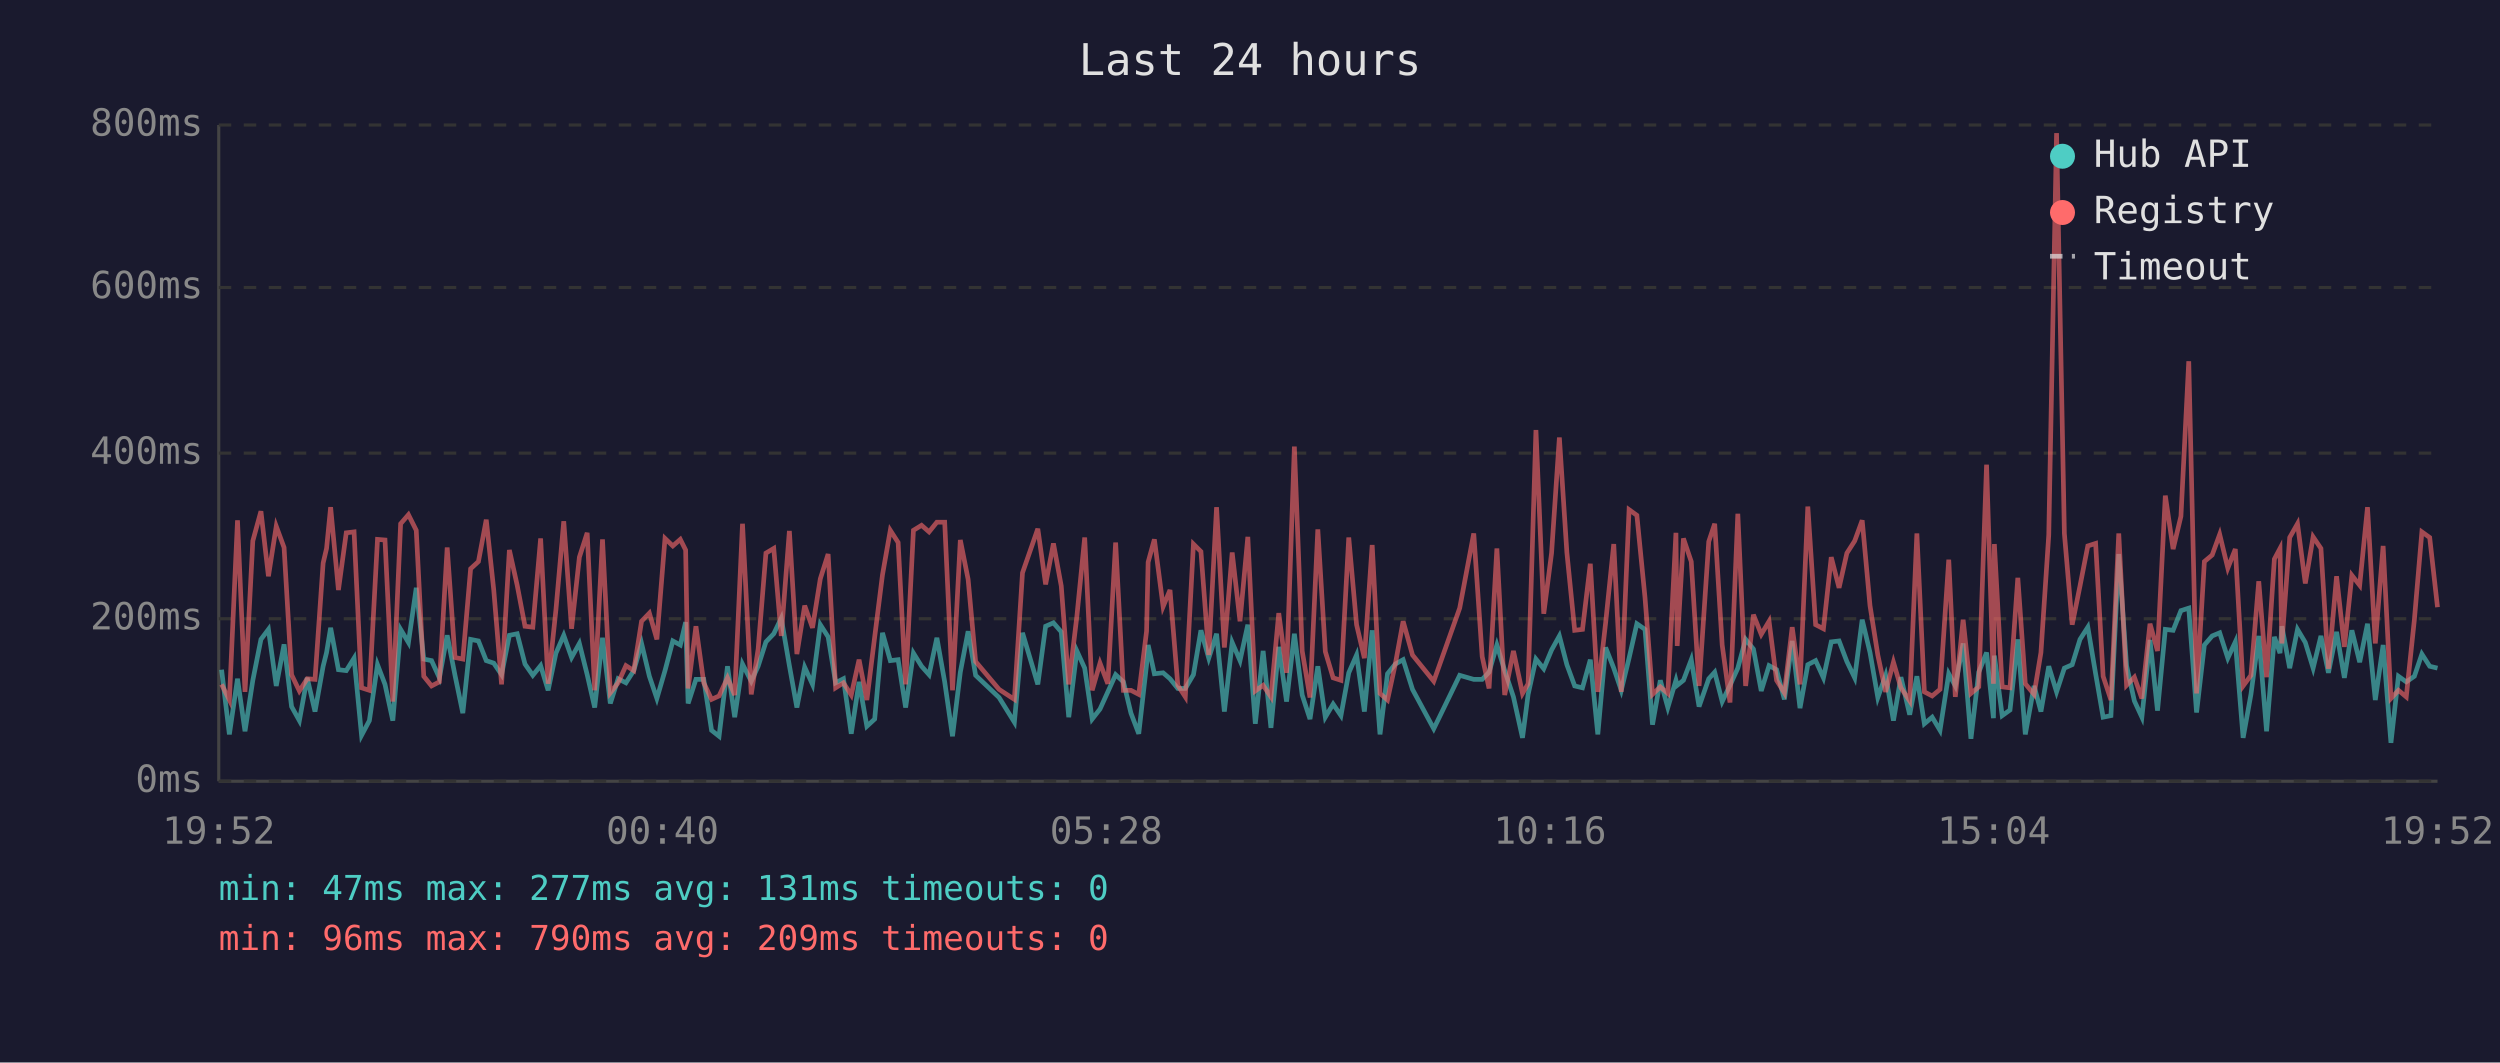
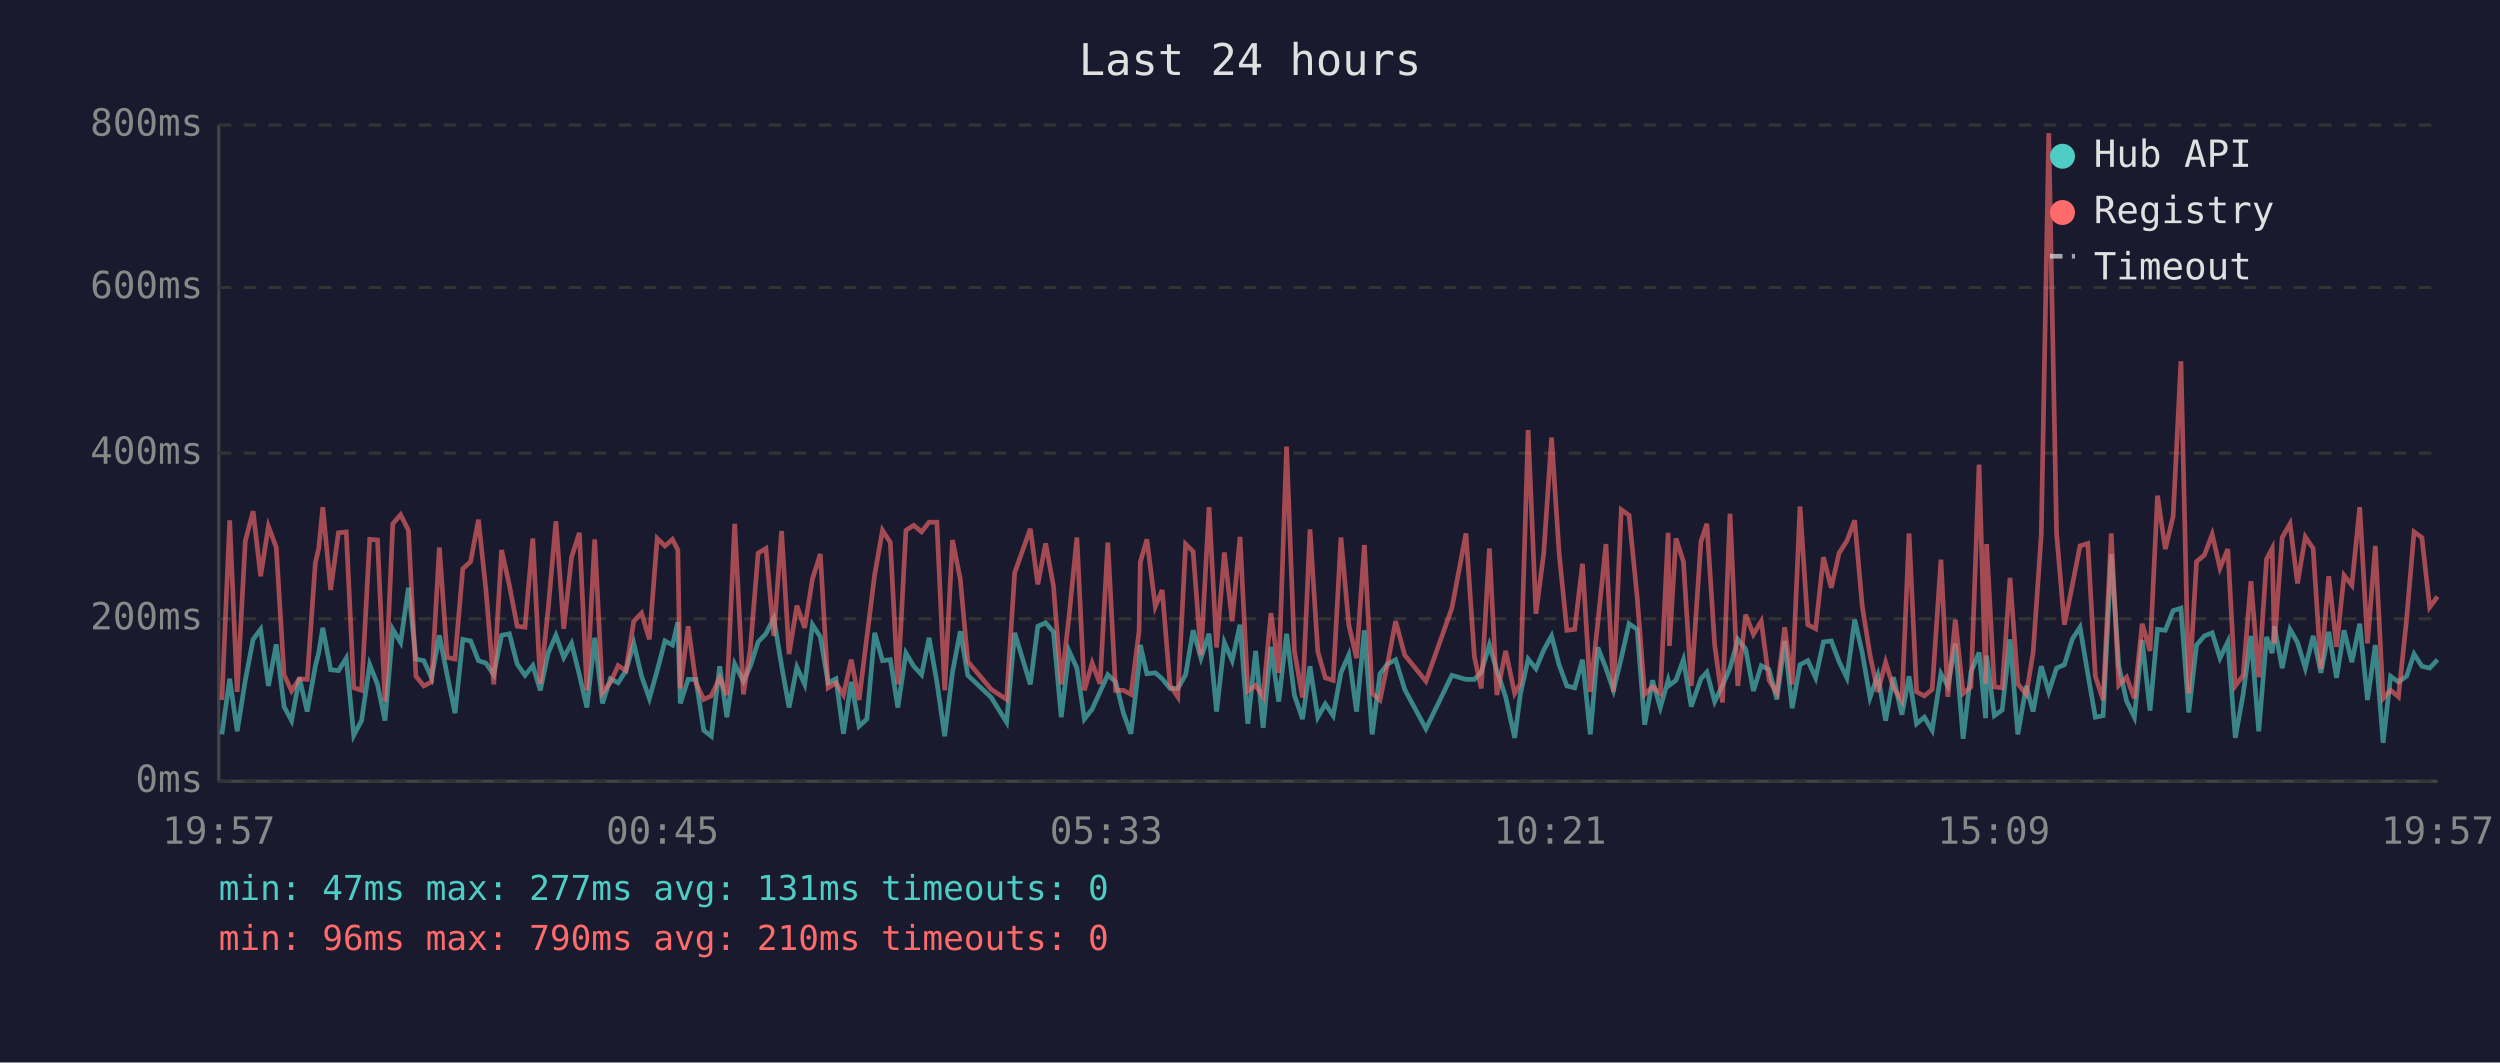
<svg xmlns="http://www.w3.org/2000/svg" viewBox="0 0 800 340" font-family="monospace" font-size="12">
  <rect width="800" height="340" fill="#1a1a2e" />
  <text x="400" y="24" fill="#e0e0e0" font-size="14" text-anchor="middle">Last 24 hours</text>
  <line x1="70" y1="40" x2="70" y2="250" stroke="#444" stroke-width="1" />
  <line x1="70" y1="250" x2="780" y2="250" stroke="#444" stroke-width="1" />
  <line x1="70" y1="250" x2="780" y2="250" stroke="#333" stroke-width="1" stroke-dasharray="4" />
  <text x="65" y="250" fill="#888" text-anchor="end" dominant-baseline="middle">0ms</text>
  <line x1="70" y1="198" x2="780" y2="198" stroke="#333" stroke-width="1" stroke-dasharray="4" />
  <text x="65" y="198" fill="#888" text-anchor="end" dominant-baseline="middle">200ms</text>
  <line x1="70" y1="145" x2="780" y2="145" stroke="#333" stroke-width="1" stroke-dasharray="4" />
  <text x="65" y="145" fill="#888" text-anchor="end" dominant-baseline="middle">400ms</text>
  <line x1="70" y1="92" x2="780" y2="92" stroke="#333" stroke-width="1" stroke-dasharray="4" />
  <text x="65" y="92" fill="#888" text-anchor="end" dominant-baseline="middle">600ms</text>
  <line x1="70" y1="40" x2="780" y2="40" stroke="#333" stroke-width="1" stroke-dasharray="4" />
  <text x="65" y="40" fill="#888" text-anchor="end" dominant-baseline="middle">800ms</text>
-   <text x="70" y="270" fill="#888" text-anchor="middle">19:52</text>
-   <text x="212" y="270" fill="#888" text-anchor="middle">00:40</text>
-   <text x="354" y="270" fill="#888" text-anchor="middle">05:28</text>
-   <text x="496" y="270" fill="#888" text-anchor="middle">10:16</text>
-   <text x="638" y="270" fill="#888" text-anchor="middle">15:04</text>
-   <text x="780" y="270" fill="#888" text-anchor="middle">19:52</text>
-   <polyline points="70.9,214.3 73.4,235.0 76.0,217.2 78.4,234.0 80.9,217.7 83.5,204.6 85.9,201.4 88.4,219.5 90.9,206.2 93.3,226.1 95.8,230.6 98.3,216.9 100.8,227.7 103.4,213.2 104.5,208.8 105.8,200.9 108.3,214.3 110.8,214.6 113.3,210.6 115.7,235.3 118.2,230.6 120.8,212.7 123.2,219.0 125.7,230.6 128.2,201.4 130.7,205.6 133.2,188.1 135.6,210.9 138.1,211.4 140.6,216.9 143.1,203.3 145.6,216.1 148.1,228.2 150.6,204.6 153.1,205.1 155.6,211.4 158.0,212.2 160.5,215.9 163.0,203.3 165.5,202.8 168.0,212.5 170.5,216.1 173.0,213.0 175.4,220.9 177.9,209.0 180.4,203.3 182.9,210.4 185.4,205.9 187.9,215.9 190.3,226.4 192.8,204.1 195.3,225.1 197.8,217.2 200.3,218.5 202.8,214.6 205.3,205.9 207.8,216.4 210.2,223.5 212.8,214.6 215.3,205.1 217.7,206.4 219.4,199.1 220.2,225.1 222.7,217.4 225.2,217.4 227.7,233.7 230.1,235.6 232.8,213.2 235.1,229.5 237.6,212.5 240.4,218.0 242.6,213.2 245.1,205.4 247.6,202.8 250.0,197.8 252.6,213.0 255.0,226.4 257.5,213.5 260.0,219.0 262.5,199.9 265.0,203.8 267.4,218.5 269.9,217.2 272.4,234.8 274.9,218.2 277.4,232.4 279.9,230.1 282.4,202.5 284.9,211.4 287.4,211.1 289.8,226.4 292.3,209.0 294.9,213.2 297.3,215.9 299.8,204.1 302.3,218.2 304.8,235.6 307.3,215.1 309.8,202.0 312.2,216.1 319.7,223.2 324.6,231.1 327.2,202.5 332.1,219.0 334.6,200.4 337.1,199.3 339.6,202.2 342.0,229.5 344.6,208.3 347.1,213.8 349.5,230.1 352.0,226.9 354.5,221.4 357.0,215.9 359.5,218.2 361.9,228.2 364.4,234.8 366.9,212.7 367.4,206.4 369.4,215.6 372.2,215.3 374.4,217.2 376.9,220.3 379.3,220.3 381.9,215.9 384.3,201.7 386.8,210.6 389.3,202.8 391.8,227.7 394.3,205.6 396.8,211.4 399.3,199.9 401.7,231.6 404.2,208.3 406.7,232.9 409.2,207.0 411.7,224.5 414.2,202.8 416.7,222.4 419.2,230.1 421.7,213.2 424.1,229.5 426.6,225.3 429.1,229.0 431.6,215.3 434.1,209.6 436.6,227.7 439.1,201.7 441.6,235.0 444.0,215.6 446.5,212.5 449.0,211.1 452.0,220.6 458.8,233.2 467.1,216.1 471.6,217.4 474.3,217.4 476.5,215.1 479.0,206.4 481.5,214.6 484.3,223.0 487.2,236.1 489.0,222.2 491.5,210.9 494.0,214.0 496.5,208.0 499.0,203.5 501.4,212.7 503.9,219.5 506.4,220.1 508.9,211.1 511.3,235.0 513.8,207.2 516.4,213.8 518.8,220.9 521.3,210.6 523.8,199.6 526.4,201.4 528.8,231.9 531.3,217.7 533.7,226.4 536.3,217.7 536.7,219.3 538.7,217.7 541.2,211.1 543.7,226.1 546.8,217.2 548.7,215.1 551.1,224.5 553.6,219.3 556.1,213.8 558.6,204.6 561.1,207.7 563.6,221.1 566.1,213.0 568.5,214.3 571.0,223.8 573.5,205.1 576.0,226.6 578.5,212.7 581.0,211.4 583.5,216.9 586.0,205.4 588.5,205.1 591.0,211.7 593.5,216.9 595.9,198.3 598.4,208.8 600.9,223.2 603.4,216.1 605.9,230.6 608.3,216.7 611.1,228.7 613.4,216.4 615.8,231.6 618.3,229.5 620.8,233.7 623.6,215.6 625.7,219.5 628.2,205.9 630.7,236.4 633.2,215.1 635.7,208.8 637.9,229.8 638.2,209.8 640.7,229.0 643.2,227.2 645.7,204.6 648.1,235.0 650.9,219.5 653.1,227.7 655.6,213.2 658.1,221.4 660.6,213.8 663.1,212.7 665.6,204.6 668.1,200.7 670.6,215.6 673.0,229.5 675.5,229.0 678.0,177.3 680.5,213.0 683.0,224.3 685.4,229.5 688.0,204.8 690.4,227.4 692.9,201.4 695.4,201.7 697.9,195.4 700.4,194.6 702.9,228.0 705.4,206.4 707.9,203.5 710.3,202.5 712.9,210.6 715.3,205.4 717.8,236.1 720.3,222.2 722.8,203.5 725.3,234.0 727.8,203.8 729.6,209.0 730.2,200.4 732.7,213.8 735.2,201.4 737.7,205.6 740.2,213.8 742.7,203.5 745.1,215.3 747.7,202.2 750.2,216.9 752.6,201.7 755.1,211.9 757.6,199.6 760.1,224.0 762.6,206.4 765.1,237.7 767.5,216.4 770.0,218.2 772.6,216.4 775.0,209.3 777.5,213.2 780.0,213.8" fill="none" stroke="#4ecdc4" stroke-width="1.5" opacity="0.6" />
-   <polyline points="70.9,219.0 73.4,224.0 76.0,166.5 78.4,221.4 80.9,173.1 83.5,163.6 85.9,184.4 88.4,168.4 90.9,175.2 93.3,215.9 95.8,221.1 98.3,217.2 100.8,217.4 103.4,180.2 104.5,175.5 105.8,162.3 108.3,188.8 110.8,170.5 113.3,170.2 115.7,220.1 118.2,220.9 120.8,172.6 123.2,172.8 125.7,224.5 128.2,167.6 130.7,164.7 133.2,169.7 135.6,216.4 138.1,219.5 140.6,218.2 143.1,175.2 145.6,210.4 148.1,210.9 150.6,182.0 153.1,179.7 155.6,166.3 158.0,188.8 160.5,219.0 163.0,176.0 165.5,187.3 168.0,200.4 170.5,200.7 173.0,172.3 175.4,218.8 177.9,195.1 180.4,166.8 182.9,201.2 185.4,178.3 187.9,170.5 190.3,220.9 192.8,172.6 195.3,221.7 197.8,218.5 200.3,213.0 202.8,214.6 205.3,198.8 207.8,196.2 210.2,204.6 212.8,172.3 215.3,174.7 217.7,172.6 219.4,176.0 220.2,220.3 222.7,200.4 225.2,218.5 227.7,223.8 230.1,222.7 232.8,216.9 235.1,222.4 237.6,167.6 240.4,222.2 242.6,207.7 245.1,177.0 247.6,175.5 250.0,203.5 252.6,169.9 255.0,209.3 257.5,193.8 260.0,200.9 262.5,185.2 265.0,177.3 267.4,220.1 269.9,218.5 272.4,222.4 274.9,211.1 277.4,224.0 279.9,203.8 282.4,183.9 284.9,169.7 287.4,173.6 289.8,219.0 292.3,169.7 294.9,168.1 297.3,170.2 299.8,167.1 302.3,167.1 304.8,220.9 307.3,172.8 309.8,185.4 312.2,211.7 319.7,220.6 324.6,223.8 327.2,183.3 332.1,169.2 334.6,187.0 337.1,173.9 339.6,187.5 342.0,219.0 344.6,197.2 347.1,172.0 349.5,220.9 352.0,212.2 354.5,218.8 357.0,173.6 359.5,220.9 361.9,220.9 364.4,222.2 366.9,202.0 367.4,179.9 369.4,172.6 372.2,194.1 374.4,188.8 376.9,219.3 379.3,223.0 381.9,174.1 384.3,176.5 386.8,209.6 389.3,162.3 391.8,207.2 394.3,176.8 396.8,198.8 399.3,171.8 401.7,221.1 404.2,219.3 406.7,223.0 409.2,196.2 411.7,215.3 414.2,142.9 416.7,208.3 419.2,223.2 421.7,169.4 424.1,208.5 426.6,216.9 429.1,217.7 431.6,172.0 434.1,199.9 436.6,210.6 439.1,174.4 441.6,221.9 444.0,224.0 446.5,212.5 449.0,198.8 452.0,209.6 458.8,218.0 467.1,194.6 471.6,170.7 474.3,210.1 476.5,220.3 479.0,175.5 481.5,222.4 484.3,208.3 487.2,221.9 489.0,218.8 491.5,137.6 494.0,196.4 496.5,177.0 499.0,140.0 501.4,176.8 503.9,201.7 506.4,201.4 508.9,180.4 511.3,221.4 513.8,199.3 516.4,174.1 518.8,221.4 521.3,163.1 523.8,164.9 526.4,191.2 528.8,222.2 531.3,219.8 533.7,221.9 536.3,170.5 536.7,206.7 538.7,172.3 541.2,179.7 543.7,219.5 546.8,173.3 548.7,167.6 551.1,206.4 553.6,224.8 556.1,164.4 558.6,219.5 561.1,196.7 563.6,203.0 566.1,198.8 568.5,217.7 571.0,221.7 573.5,200.7 576.0,219.0 578.5,162.1 581.0,199.9 583.5,201.2 586.0,178.3 588.5,188.1 591.0,177.0 593.5,173.1 595.9,166.5 598.4,193.8 600.9,209.6 603.4,221.4 605.9,211.9 608.3,220.1 611.1,224.3 613.4,170.7 615.8,221.4 618.3,222.7 620.8,220.6 623.6,179.1 625.7,223.0 628.2,198.3 630.7,221.9 633.2,219.8 635.7,148.7 637.9,218.8 638.2,174.1 640.7,219.8 643.2,220.1 645.7,184.9 648.1,218.8 650.9,222.2 653.1,208.8 655.6,171.2 658.1,42.6 660.6,170.7 663.1,199.9 665.6,187.5 668.1,174.7 670.6,173.9 673.0,216.4 675.5,224.0 678.0,170.7 680.5,219.3 683.0,216.7 685.4,223.5 688.0,199.6 690.4,208.3 692.9,158.6 695.4,175.7 697.9,165.2 700.4,115.6 702.9,221.9 705.4,179.7 707.9,177.6 710.3,171.0 712.9,181.8 715.3,175.7 717.8,219.5 720.3,216.1 722.8,186.0 725.3,216.7 727.8,178.9 729.6,175.5 730.2,205.9 732.7,172.0 735.2,167.6 737.7,186.7 740.2,171.8 742.7,175.5 745.1,214.0 747.7,184.4 750.2,207.0 752.6,184.1 755.1,187.3 757.6,162.3 760.1,205.9 762.6,174.7 765.1,223.5 767.5,220.9 770.0,223.0 772.6,198.3 775.0,170.2 777.5,172.0 780.0,194.3" fill="none" stroke="#ff6b6b" stroke-width="1.5" opacity="0.6" />
+   <text x="70" y="270" fill="#888" text-anchor="middle">19:57</text>
+   <text x="212" y="270" fill="#888" text-anchor="middle">00:45</text>
+   <text x="354" y="270" fill="#888" text-anchor="middle">05:33</text>
+   <text x="496" y="270" fill="#888" text-anchor="middle">10:21</text>
+   <text x="638" y="270" fill="#888" text-anchor="middle">15:09</text>
+   <text x="780" y="270" fill="#888" text-anchor="middle">19:57</text>
+   <polyline points="71.0,235.0 73.5,217.2 75.9,234.0 78.5,217.7 81.0,204.6 83.4,201.4 85.9,219.5 88.4,206.2 90.9,226.1 93.3,230.6 95.8,216.9 98.3,227.7 100.9,213.2 102.0,208.8 103.3,200.9 105.8,214.3 108.3,214.6 110.8,210.6 113.2,235.3 115.7,230.6 118.3,212.7 120.8,219.0 123.2,230.6 125.7,201.4 128.2,205.6 130.7,188.1 133.1,210.9 135.6,211.4 138.1,216.9 140.6,203.3 143.1,216.1 145.6,228.2 148.1,204.6 150.6,205.1 153.1,211.4 155.5,212.2 158.0,215.9 160.5,203.3 163.0,202.8 165.5,212.5 168.0,216.1 170.5,213.0 172.9,220.9 175.4,209.0 177.9,203.3 180.4,210.4 182.9,205.9 185.4,215.9 187.8,226.4 190.3,204.1 192.8,225.1 195.3,217.2 197.8,218.5 200.3,214.6 202.8,205.9 205.3,216.4 207.8,223.5 210.3,214.6 212.8,205.1 215.2,206.4 216.9,199.1 217.7,225.1 220.2,217.4 222.7,217.4 225.2,233.7 227.6,235.6 230.3,213.2 232.6,229.5 235.1,212.5 237.9,218.0 240.1,213.2 242.6,205.4 245.1,202.8 247.6,197.8 250.1,213.0 252.5,226.4 255.0,213.5 257.5,219.0 260.0,199.9 262.5,203.8 265.0,218.5 267.5,217.2 269.9,234.8 272.4,218.2 274.9,232.4 277.4,230.1 279.9,202.5 282.4,211.4 284.9,211.1 287.3,226.4 289.9,209.0 292.4,213.2 294.9,215.9 297.3,204.1 299.8,218.2 302.3,235.6 304.8,215.1 307.3,202.0 309.7,216.1 317.2,223.2 322.1,231.1 324.7,202.5 329.7,219.0 332.1,200.4 334.6,199.3 337.1,202.2 339.6,229.5 342.1,208.3 344.6,213.8 347.0,230.1 349.5,226.9 352.0,221.4 354.5,215.9 357.0,218.2 359.5,228.2 361.9,234.8 364.5,212.7 364.9,206.4 367.0,215.6 369.7,215.3 371.9,217.2 374.4,220.3 376.9,220.3 379.4,215.9 381.8,201.7 384.3,210.6 386.9,202.8 389.3,227.7 391.8,205.6 394.3,211.4 396.8,199.9 399.3,231.6 401.8,208.3 404.2,232.9 406.7,207.0 409.2,224.5 411.7,202.8 414.2,222.4 416.8,230.1 419.2,213.2 421.7,229.5 424.1,225.3 426.6,229.0 429.1,215.3 431.6,209.6 434.1,227.7 436.6,201.7 439.1,235.0 441.6,215.6 444.0,212.5 446.6,211.1 449.5,220.6 456.3,233.2 464.6,216.1 469.1,217.4 471.8,217.4 474.0,215.1 476.6,206.4 479.0,214.6 481.8,223.0 484.7,236.1 486.5,222.2 489.0,210.9 491.5,214.0 494.0,208.0 496.5,203.5 498.9,212.7 501.4,219.5 503.9,220.1 506.4,211.1 508.9,235.0 511.3,207.2 513.9,213.8 516.3,220.9 518.8,210.6 521.3,199.6 523.9,201.4 526.3,231.9 528.8,217.7 531.3,226.4 533.8,217.7 534.2,219.3 536.3,217.7 538.7,211.1 541.2,226.1 544.3,217.2 546.2,215.1 548.7,224.5 551.2,219.3 553.6,213.8 556.1,204.6 558.6,207.7 561.1,221.1 563.6,213.0 566.1,214.3 568.6,223.8 571.1,205.1 573.5,226.6 576.0,212.7 578.5,211.4 581.0,216.9 583.5,205.4 586.0,205.1 588.5,211.7 591.0,216.9 593.5,198.3 595.9,208.8 598.4,223.2 600.9,216.1 603.4,230.6 605.9,216.7 608.6,228.7 610.9,216.4 613.3,231.6 615.8,229.5 618.3,233.7 621.1,215.6 623.3,219.5 625.7,205.9 628.2,236.4 630.7,215.1 633.3,208.8 635.4,229.8 635.7,209.8 638.2,229.0 640.7,227.2 643.2,204.6 645.7,235.0 648.4,219.5 650.6,227.7 653.2,213.2 655.6,221.4 658.1,213.8 660.6,212.7 663.1,204.6 665.6,200.7 668.1,215.6 670.5,229.5 673.0,229.0 675.6,177.3 678.0,213.0 680.5,224.3 683.0,229.5 685.5,204.8 688.0,227.4 690.4,201.4 692.9,201.7 695.4,195.4 697.9,194.6 700.4,228.0 702.9,206.4 705.4,203.5 707.9,202.5 710.4,210.6 712.9,205.4 715.3,236.1 717.8,222.2 720.3,203.5 722.8,234.0 725.3,203.8 727.1,209.0 727.8,200.4 730.3,213.8 732.8,201.4 735.2,205.6 737.7,213.8 740.2,203.5 742.7,215.3 745.2,202.2 747.7,216.9 750.1,201.7 752.6,211.9 755.1,199.6 757.6,224.0 760.1,206.4 762.6,237.7 765.0,216.4 767.5,218.2 770.1,216.4 772.5,209.3 775.0,213.2 777.5,213.8 780.0,211.1" fill="none" stroke="#4ecdc4" stroke-width="1.5" opacity="0.6" />
+   <polyline points="71.0,224.0 73.5,166.5 75.9,221.4 78.5,173.1 81.0,163.6 83.4,184.4 85.9,168.4 88.4,175.2 90.9,215.9 93.3,221.1 95.8,217.2 98.3,217.4 100.9,180.2 102.0,175.5 103.3,162.3 105.8,188.8 108.3,170.5 110.8,170.2 113.2,220.1 115.7,220.9 118.3,172.6 120.8,172.8 123.2,224.5 125.7,167.6 128.2,164.7 130.7,169.7 133.1,216.4 135.6,219.5 138.1,218.2 140.6,175.2 143.1,210.4 145.6,210.9 148.1,182.0 150.6,179.7 153.1,166.3 155.5,188.8 158.0,219.0 160.5,176.0 163.0,187.3 165.5,200.4 168.0,200.7 170.5,172.3 172.9,218.8 175.4,195.1 177.9,166.8 180.4,201.2 182.9,178.3 185.4,170.5 187.8,220.9 190.3,172.6 192.8,221.7 195.3,218.5 197.8,213.0 200.3,214.6 202.8,198.8 205.3,196.2 207.8,204.6 210.3,172.3 212.8,174.7 215.2,172.6 216.9,176.0 217.7,220.3 220.2,200.4 222.7,218.5 225.2,223.8 227.6,222.7 230.3,216.9 232.6,222.4 235.1,167.6 237.9,222.2 240.1,207.7 242.6,177.0 245.1,175.5 247.6,203.5 250.1,169.9 252.5,209.3 255.0,193.8 257.5,200.9 260.0,185.2 262.5,177.3 265.0,220.1 267.5,218.5 269.9,222.4 272.4,211.1 274.9,224.0 277.4,203.8 279.9,183.9 282.4,169.7 284.9,173.6 287.3,219.0 289.9,169.7 292.4,168.1 294.9,170.2 297.3,167.1 299.8,167.1 302.3,220.9 304.8,172.8 307.3,185.4 309.7,211.7 317.2,220.6 322.1,223.8 324.7,183.3 329.7,169.2 332.1,187.0 334.6,173.9 337.1,187.5 339.6,219.0 342.1,197.2 344.6,172.0 347.0,220.9 349.5,212.2 352.0,218.8 354.5,173.6 357.0,220.9 359.5,220.9 361.9,222.2 364.5,202.0 364.9,179.9 367.0,172.6 369.7,194.1 371.9,188.8 374.4,219.3 376.9,223.0 379.4,174.1 381.8,176.5 384.3,209.6 386.9,162.3 389.3,207.2 391.8,176.8 394.3,198.8 396.8,171.8 399.3,221.1 401.8,219.3 404.2,223.0 406.7,196.2 409.2,215.3 411.7,142.9 414.2,208.3 416.8,223.2 419.2,169.4 421.7,208.5 424.1,216.9 426.6,217.7 429.1,172.0 431.6,199.9 434.1,210.6 436.6,174.4 439.1,221.9 441.6,224.0 444.0,212.5 446.6,198.8 449.5,209.6 456.3,218.0 464.6,194.6 469.1,170.7 471.8,210.1 474.0,220.3 476.6,175.5 479.0,222.4 481.8,208.3 484.7,221.9 486.5,218.8 489.0,137.6 491.5,196.4 494.0,177.0 496.5,140.0 498.9,176.8 501.4,201.7 503.9,201.4 506.4,180.4 508.9,221.4 511.3,199.3 513.9,174.1 516.3,221.4 518.8,163.1 521.3,164.9 523.9,191.2 526.3,222.2 528.8,219.8 531.3,221.9 533.8,170.5 534.2,206.7 536.3,172.3 538.7,179.7 541.2,219.5 544.3,173.3 546.2,167.6 548.7,206.4 551.2,224.8 553.6,164.4 556.1,219.5 558.6,196.7 561.1,203.0 563.6,198.8 566.1,217.7 568.6,221.7 571.1,200.7 573.5,219.0 576.0,162.1 578.5,199.9 581.0,201.2 583.5,178.3 586.0,188.1 588.5,177.0 591.0,173.1 593.5,166.5 595.9,193.8 598.4,209.6 600.9,221.4 603.4,211.9 605.9,220.1 608.6,224.3 610.9,170.7 613.3,221.4 615.8,222.7 618.3,220.6 621.1,179.1 623.3,223.0 625.7,198.3 628.2,221.9 630.7,219.8 633.3,148.7 635.4,218.8 635.7,174.1 638.2,219.8 640.7,220.1 643.2,184.9 645.7,218.8 648.4,222.2 650.6,208.8 653.2,171.2 655.6,42.6 658.1,170.7 660.6,199.9 663.1,187.5 665.6,174.7 668.1,173.9 670.5,216.4 673.0,224.0 675.6,170.7 678.0,219.3 680.5,216.7 683.0,223.5 685.5,199.6 688.0,208.3 690.4,158.6 692.9,175.7 695.4,165.2 697.9,115.6 700.4,221.9 702.9,179.7 705.4,177.6 707.9,171.0 710.4,181.8 712.9,175.7 715.3,219.5 717.8,216.1 720.3,186.0 722.8,216.7 725.3,178.9 727.1,175.5 727.8,205.9 730.3,172.0 732.8,167.6 735.2,186.7 737.7,171.8 740.2,175.5 742.7,214.0 745.2,184.4 747.7,207.0 750.1,184.1 752.6,187.3 755.1,162.3 757.6,205.9 760.1,174.7 762.6,223.5 765.0,220.9 767.5,223.0 770.1,198.3 772.5,170.2 775.0,172.0 777.5,194.3 780.0,190.9" fill="none" stroke="#ff6b6b" stroke-width="1.5" opacity="0.6" />
  <circle cx="660" cy="50" r="4" fill="#4ecdc4" />
  <text x="670" y="50" fill="#e0e0e0" dominant-baseline="middle">Hub API</text>
  <circle cx="660" cy="68" r="4" fill="#ff6b6b" />
  <text x="670" y="68" fill="#e0e0e0" dominant-baseline="middle">Registry</text>
  <line x1="656" y1="82" x2="664" y2="82" stroke="#e0e0e0" stroke-width="1.5" stroke-dasharray="4,3" opacity="0.7" />
  <text x="670" y="86" fill="#e0e0e0" dominant-baseline="middle">Timeout</text>
  <text x="70" y="288" fill="#4ecdc4" font-size="11">min: 47ms  max: 277ms  avg: 131ms  timeouts: 0</text>
-   <text x="70" y="304" fill="#ff6b6b" font-size="11">min: 96ms  max: 790ms  avg: 209ms  timeouts: 0</text>
+   <text x="70" y="304" fill="#ff6b6b" font-size="11">min: 96ms  max: 790ms  avg: 210ms  timeouts: 0</text>
</svg>
